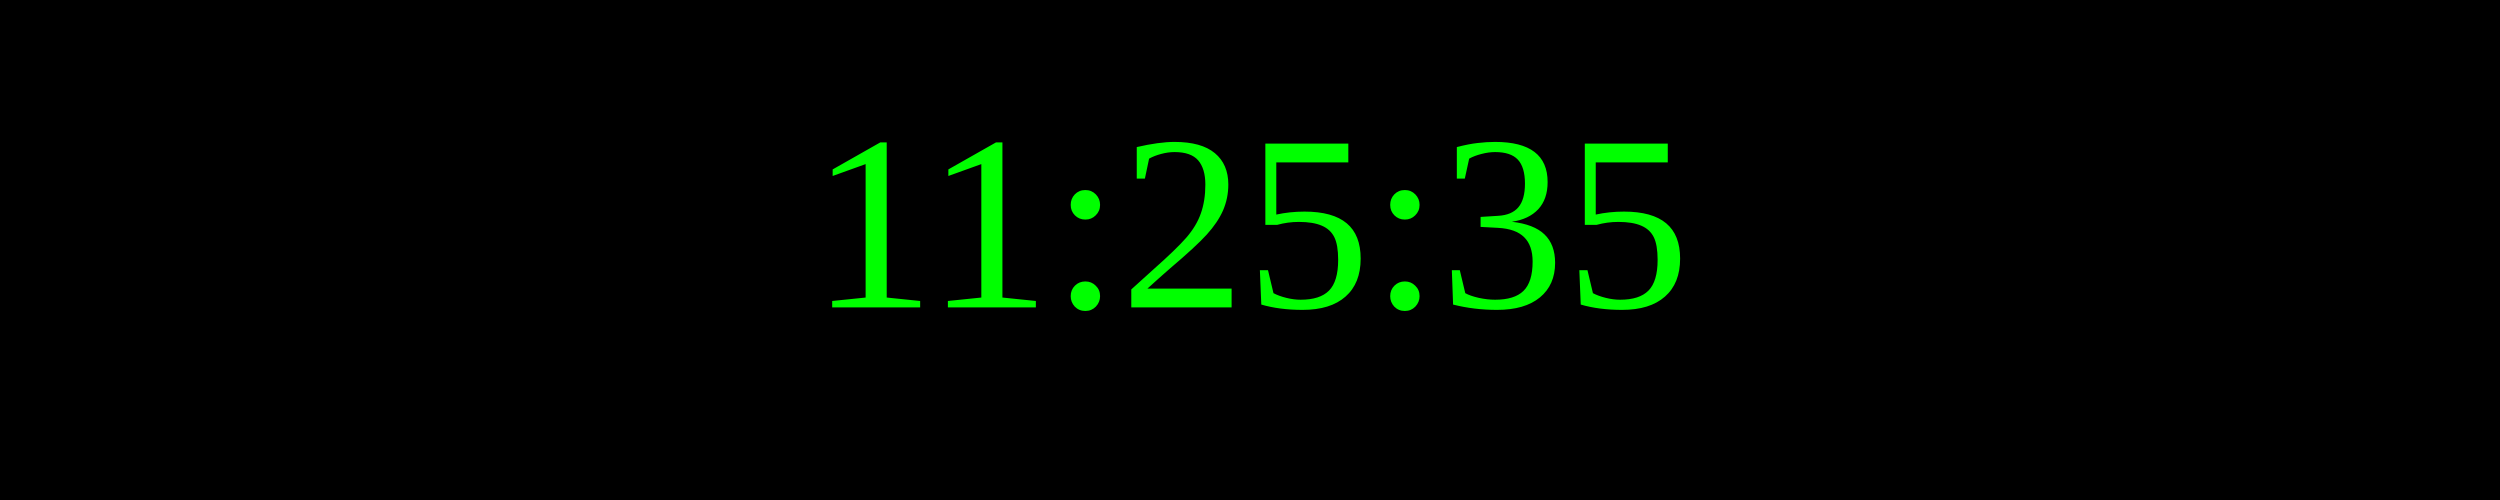
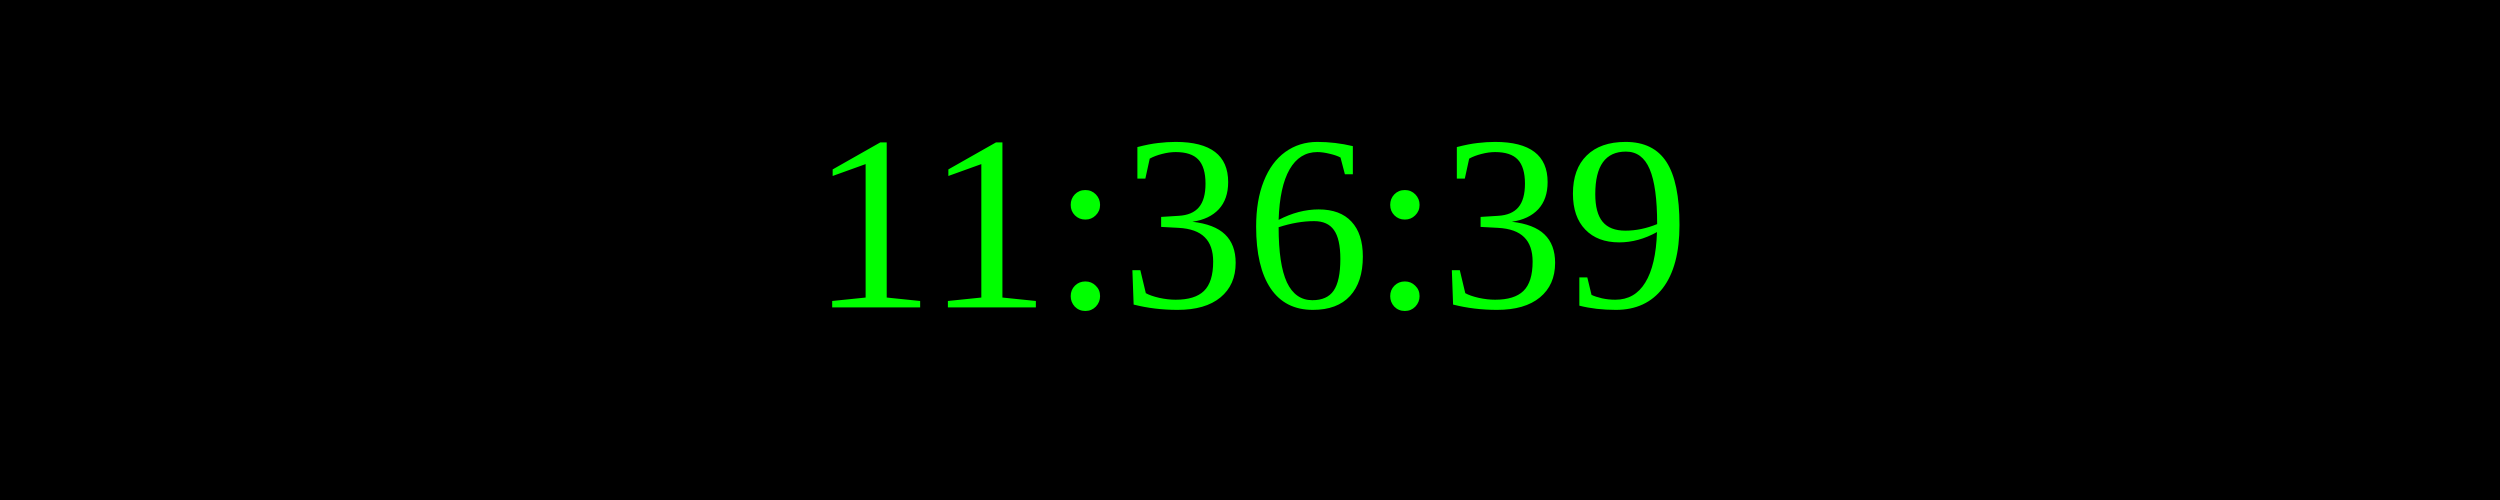
<svg xmlns="http://www.w3.org/2000/svg" width="250" height="50">
  <rect width="100%" height="100%" fill="black" />
  <text x="50%" y="50%" font-size="25" fill="lime" text-anchor="middle" dominant-baseline="middle">
- 11:25:35
+ 11:36:39
</text>
</svg>
